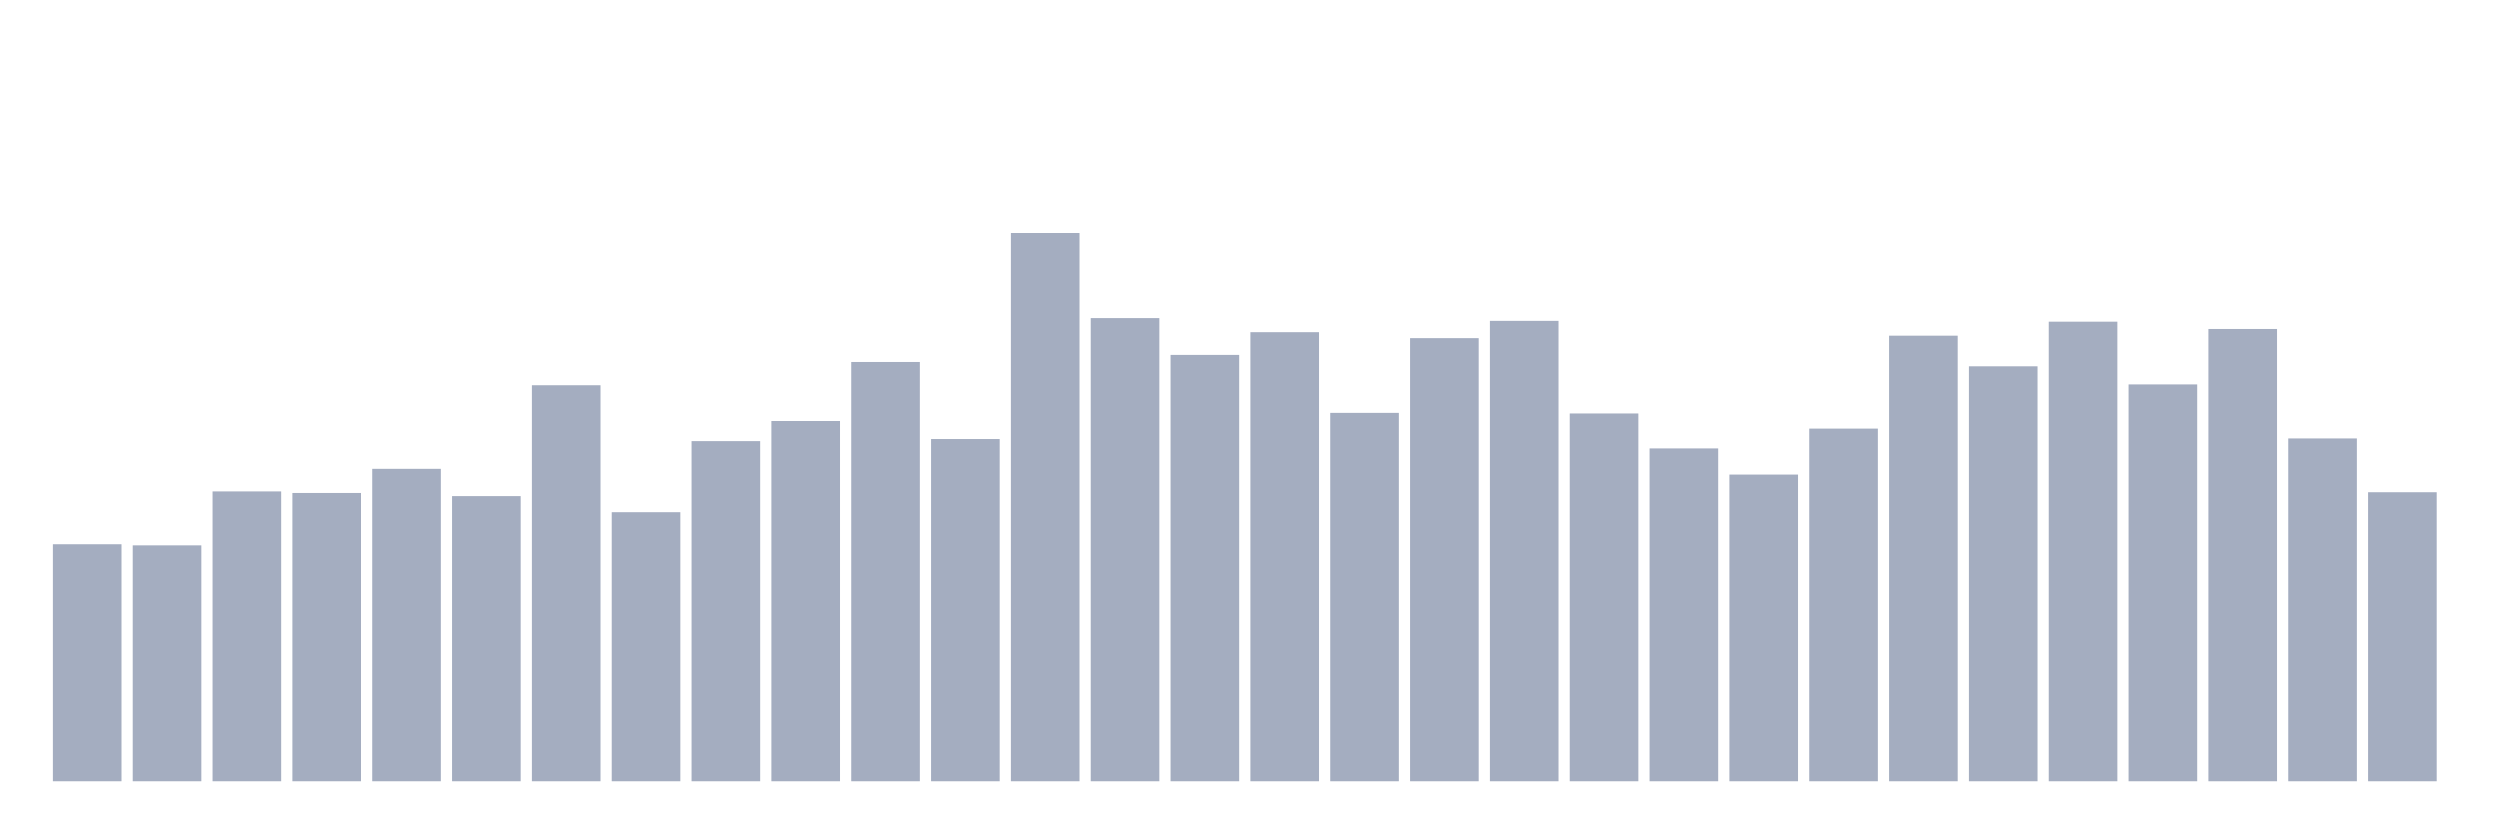
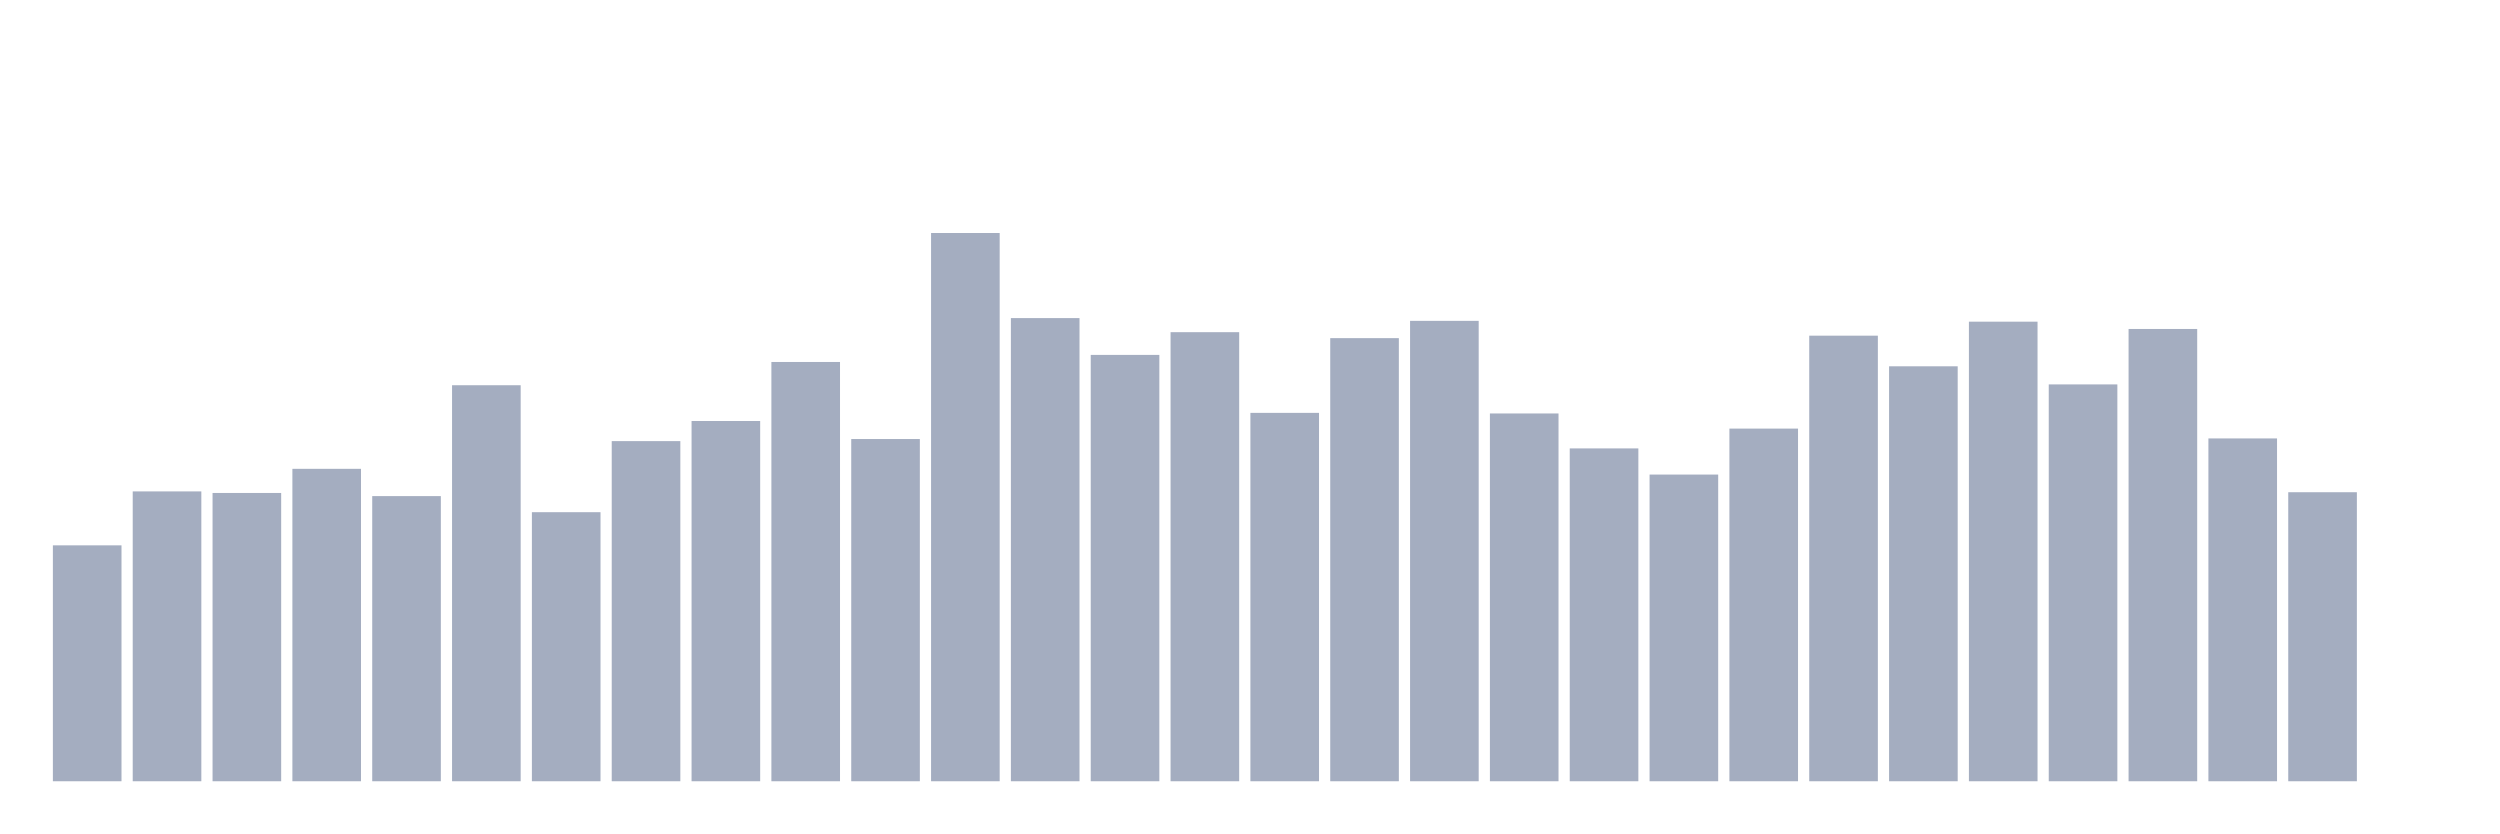
<svg xmlns="http://www.w3.org/2000/svg" viewBox="0 0 480 160">
  <g transform="translate(10,10)">
-     <rect class="bar" x="0.153" width="13.175" y="94.493" height="45.507" fill="rgb(164,173,192)" />
-     <rect class="bar" x="15.482" width="13.175" y="94.707" height="45.293" fill="rgb(164,173,192)" />
-     <rect class="bar" x="30.81" width="13.175" y="84.35" height="55.65" fill="rgb(164,173,192)" />
-     <rect class="bar" x="46.138" width="13.175" y="84.65" height="55.35" fill="rgb(164,173,192)" />
-     <rect class="bar" x="61.466" width="13.175" y="80.015" height="59.985" fill="rgb(164,173,192)" />
-     <rect class="bar" x="76.794" width="13.175" y="85.251" height="54.749" fill="rgb(164,173,192)" />
-     <rect class="bar" x="92.123" width="13.175" y="63.964" height="76.036" fill="rgb(164,173,192)" />
-     <rect class="bar" x="107.451" width="13.175" y="88.341" height="51.659" fill="rgb(164,173,192)" />
-     <rect class="bar" x="122.779" width="13.175" y="74.693" height="65.307" fill="rgb(164,173,192)" />
-     <rect class="bar" x="138.107" width="13.175" y="70.831" height="69.169" fill="rgb(164,173,192)" />
-     <rect class="bar" x="153.436" width="13.175" y="59.5" height="80.5" fill="rgb(164,173,192)" />
-     <rect class="bar" x="168.764" width="13.175" y="74.293" height="65.707" fill="rgb(164,173,192)" />
-     <rect class="bar" x="184.092" width="13.175" y="34.737" height="105.263" fill="rgb(164,173,192)" />
-     <rect class="bar" x="199.42" width="13.175" y="51.074" height="88.926" fill="rgb(164,173,192)" />
-     <rect class="bar" x="214.748" width="13.175" y="58.141" height="81.859" fill="rgb(164,173,192)" />
-     <rect class="bar" x="230.077" width="13.175" y="53.778" height="86.222" fill="rgb(164,173,192)" />
-     <rect class="bar" x="245.405" width="13.175" y="69.271" height="70.729" fill="rgb(164,173,192)" />
-     <rect class="bar" x="260.733" width="13.175" y="54.923" height="85.077" fill="rgb(164,173,192)" />
-     <rect class="bar" x="276.061" width="13.175" y="51.604" height="88.396" fill="rgb(164,173,192)" />
-     <rect class="bar" x="291.39" width="13.175" y="69.386" height="70.614" fill="rgb(164,173,192)" />
-     <rect class="bar" x="306.718" width="13.175" y="76.095" height="63.905" fill="rgb(164,173,192)" />
-     <rect class="bar" x="322.046" width="13.175" y="81.117" height="58.883" fill="rgb(164,173,192)" />
-     <rect class="bar" x="337.374" width="13.175" y="72.29" height="67.71" fill="rgb(164,173,192)" />
-     <rect class="bar" x="352.702" width="13.175" y="54.45" height="85.55" fill="rgb(164,173,192)" />
-     <rect class="bar" x="368.031" width="13.175" y="60.33" height="79.67" fill="rgb(164,173,192)" />
-     <rect class="bar" x="383.359" width="13.175" y="51.761" height="88.239" fill="rgb(164,173,192)" />
-     <rect class="bar" x="398.687" width="13.175" y="63.807" height="76.193" fill="rgb(164,173,192)" />
-     <rect class="bar" x="414.015" width="13.175" y="53.163" height="86.837" fill="rgb(164,173,192)" />
-     <rect class="bar" x="429.344" width="13.175" y="74.178" height="65.822" fill="rgb(164,173,192)" />
-     <rect class="bar" x="444.672" width="13.175" y="84.507" height="55.493" fill="rgb(164,173,192)" />
+     <rect class="bar" x="0.153" width="13.175" y="94.707" height="45.293" fill="rgb(164,173,192)" />
+     <rect class="bar" x="15.482" width="13.175" y="84.35" height="55.65" fill="rgb(164,173,192)" />
+     <rect class="bar" x="30.81" width="13.175" y="84.65" height="55.35" fill="rgb(164,173,192)" />
+     <rect class="bar" x="46.138" width="13.175" y="80.015" height="59.985" fill="rgb(164,173,192)" />
+     <rect class="bar" x="61.466" width="13.175" y="85.251" height="54.749" fill="rgb(164,173,192)" />
+     <rect class="bar" x="76.794" width="13.175" y="63.964" height="76.036" fill="rgb(164,173,192)" />
+     <rect class="bar" x="92.123" width="13.175" y="88.341" height="51.659" fill="rgb(164,173,192)" />
+     <rect class="bar" x="107.451" width="13.175" y="74.693" height="65.307" fill="rgb(164,173,192)" />
+     <rect class="bar" x="122.779" width="13.175" y="70.831" height="69.169" fill="rgb(164,173,192)" />
+     <rect class="bar" x="138.107" width="13.175" y="59.5" height="80.5" fill="rgb(164,173,192)" />
+     <rect class="bar" x="153.436" width="13.175" y="74.293" height="65.707" fill="rgb(164,173,192)" />
+     <rect class="bar" x="168.764" width="13.175" y="34.737" height="105.263" fill="rgb(164,173,192)" />
+     <rect class="bar" x="184.092" width="13.175" y="51.074" height="88.926" fill="rgb(164,173,192)" />
+     <rect class="bar" x="199.42" width="13.175" y="58.141" height="81.859" fill="rgb(164,173,192)" />
+     <rect class="bar" x="214.748" width="13.175" y="53.778" height="86.222" fill="rgb(164,173,192)" />
+     <rect class="bar" x="230.077" width="13.175" y="69.271" height="70.729" fill="rgb(164,173,192)" />
+     <rect class="bar" x="245.405" width="13.175" y="54.923" height="85.077" fill="rgb(164,173,192)" />
+     <rect class="bar" x="260.733" width="13.175" y="51.604" height="88.396" fill="rgb(164,173,192)" />
+     <rect class="bar" x="276.061" width="13.175" y="69.386" height="70.614" fill="rgb(164,173,192)" />
+     <rect class="bar" x="291.39" width="13.175" y="76.095" height="63.905" fill="rgb(164,173,192)" />
+     <rect class="bar" x="306.718" width="13.175" y="81.117" height="58.883" fill="rgb(164,173,192)" />
+     <rect class="bar" x="322.046" width="13.175" y="72.29" height="67.71" fill="rgb(164,173,192)" />
+     <rect class="bar" x="337.374" width="13.175" y="54.45" height="85.55" fill="rgb(164,173,192)" />
+     <rect class="bar" x="352.702" width="13.175" y="60.33" height="79.67" fill="rgb(164,173,192)" />
+     <rect class="bar" x="368.031" width="13.175" y="51.761" height="88.239" fill="rgb(164,173,192)" />
+     <rect class="bar" x="383.359" width="13.175" y="63.807" height="76.193" fill="rgb(164,173,192)" />
+     <rect class="bar" x="398.687" width="13.175" y="53.163" height="86.837" fill="rgb(164,173,192)" />
+     <rect class="bar" x="414.015" width="13.175" y="74.178" height="65.822" fill="rgb(164,173,192)" />
+     <rect class="bar" x="429.344" width="13.175" y="84.507" height="55.493" fill="rgb(164,173,192)" />
+     <rect class="bar" x="444.672" width="13.175" y="140" height="0" fill="rgb(164,173,192)" />
  </g>
</svg>
